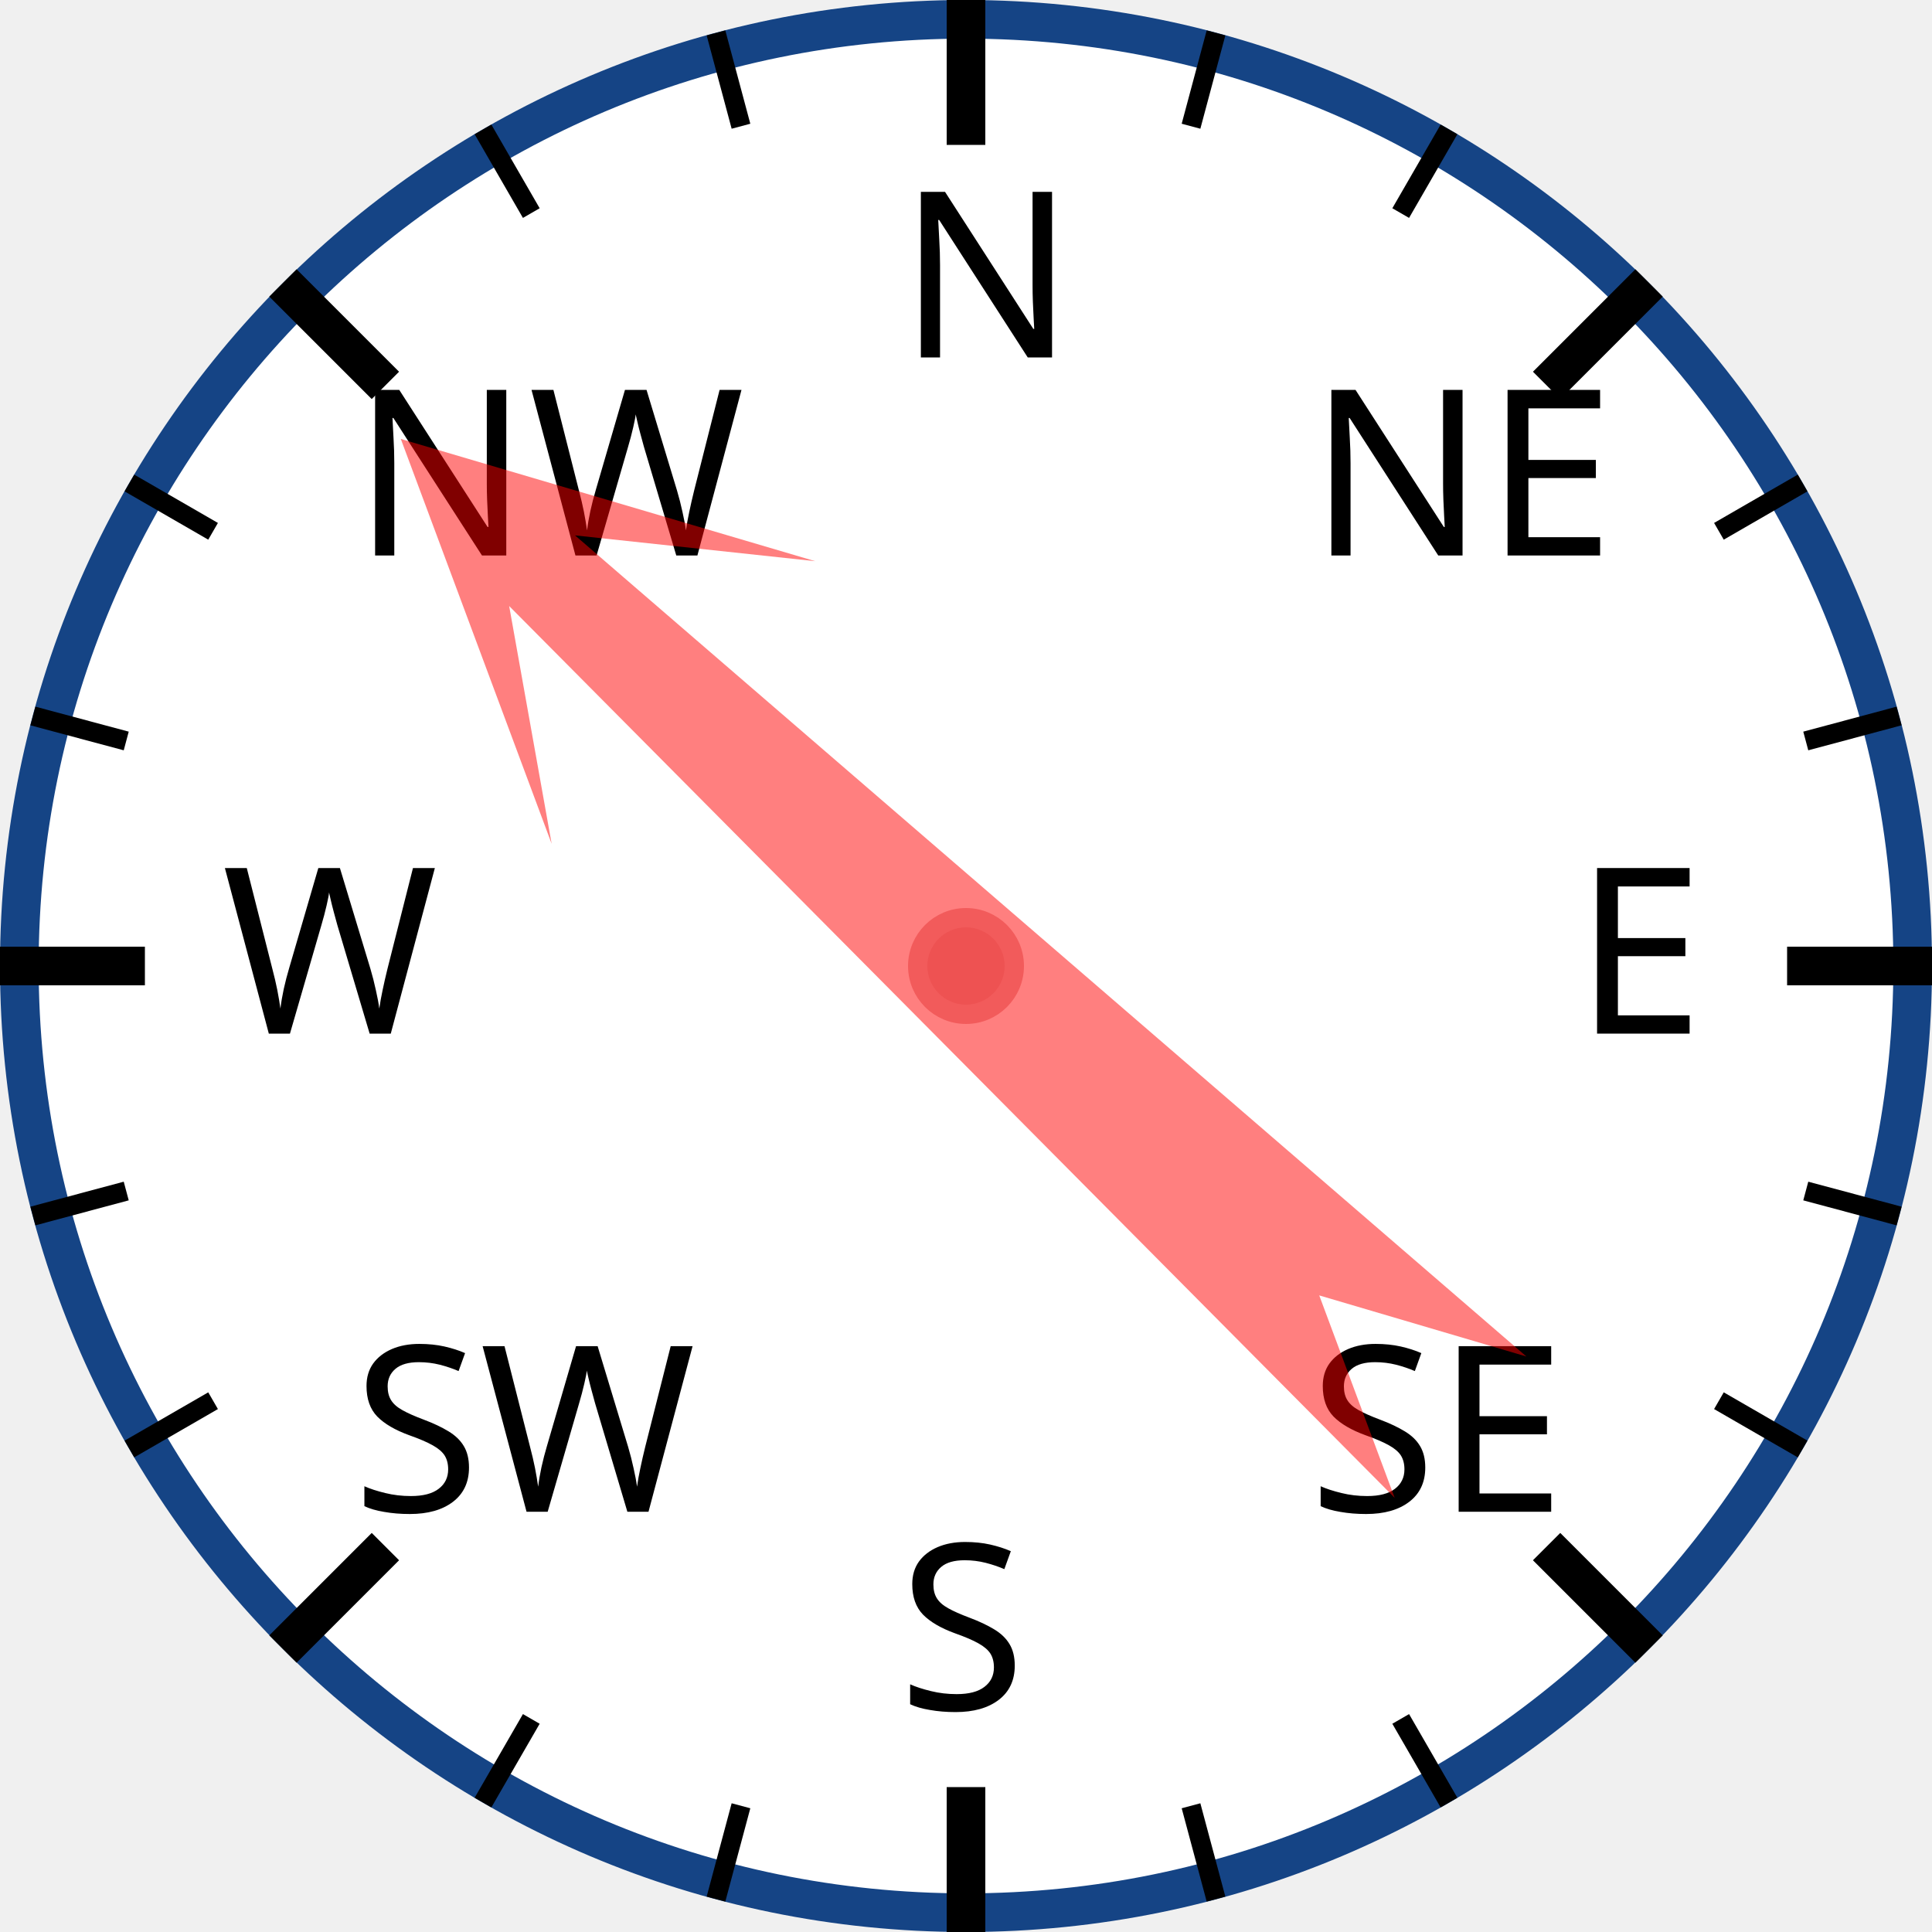
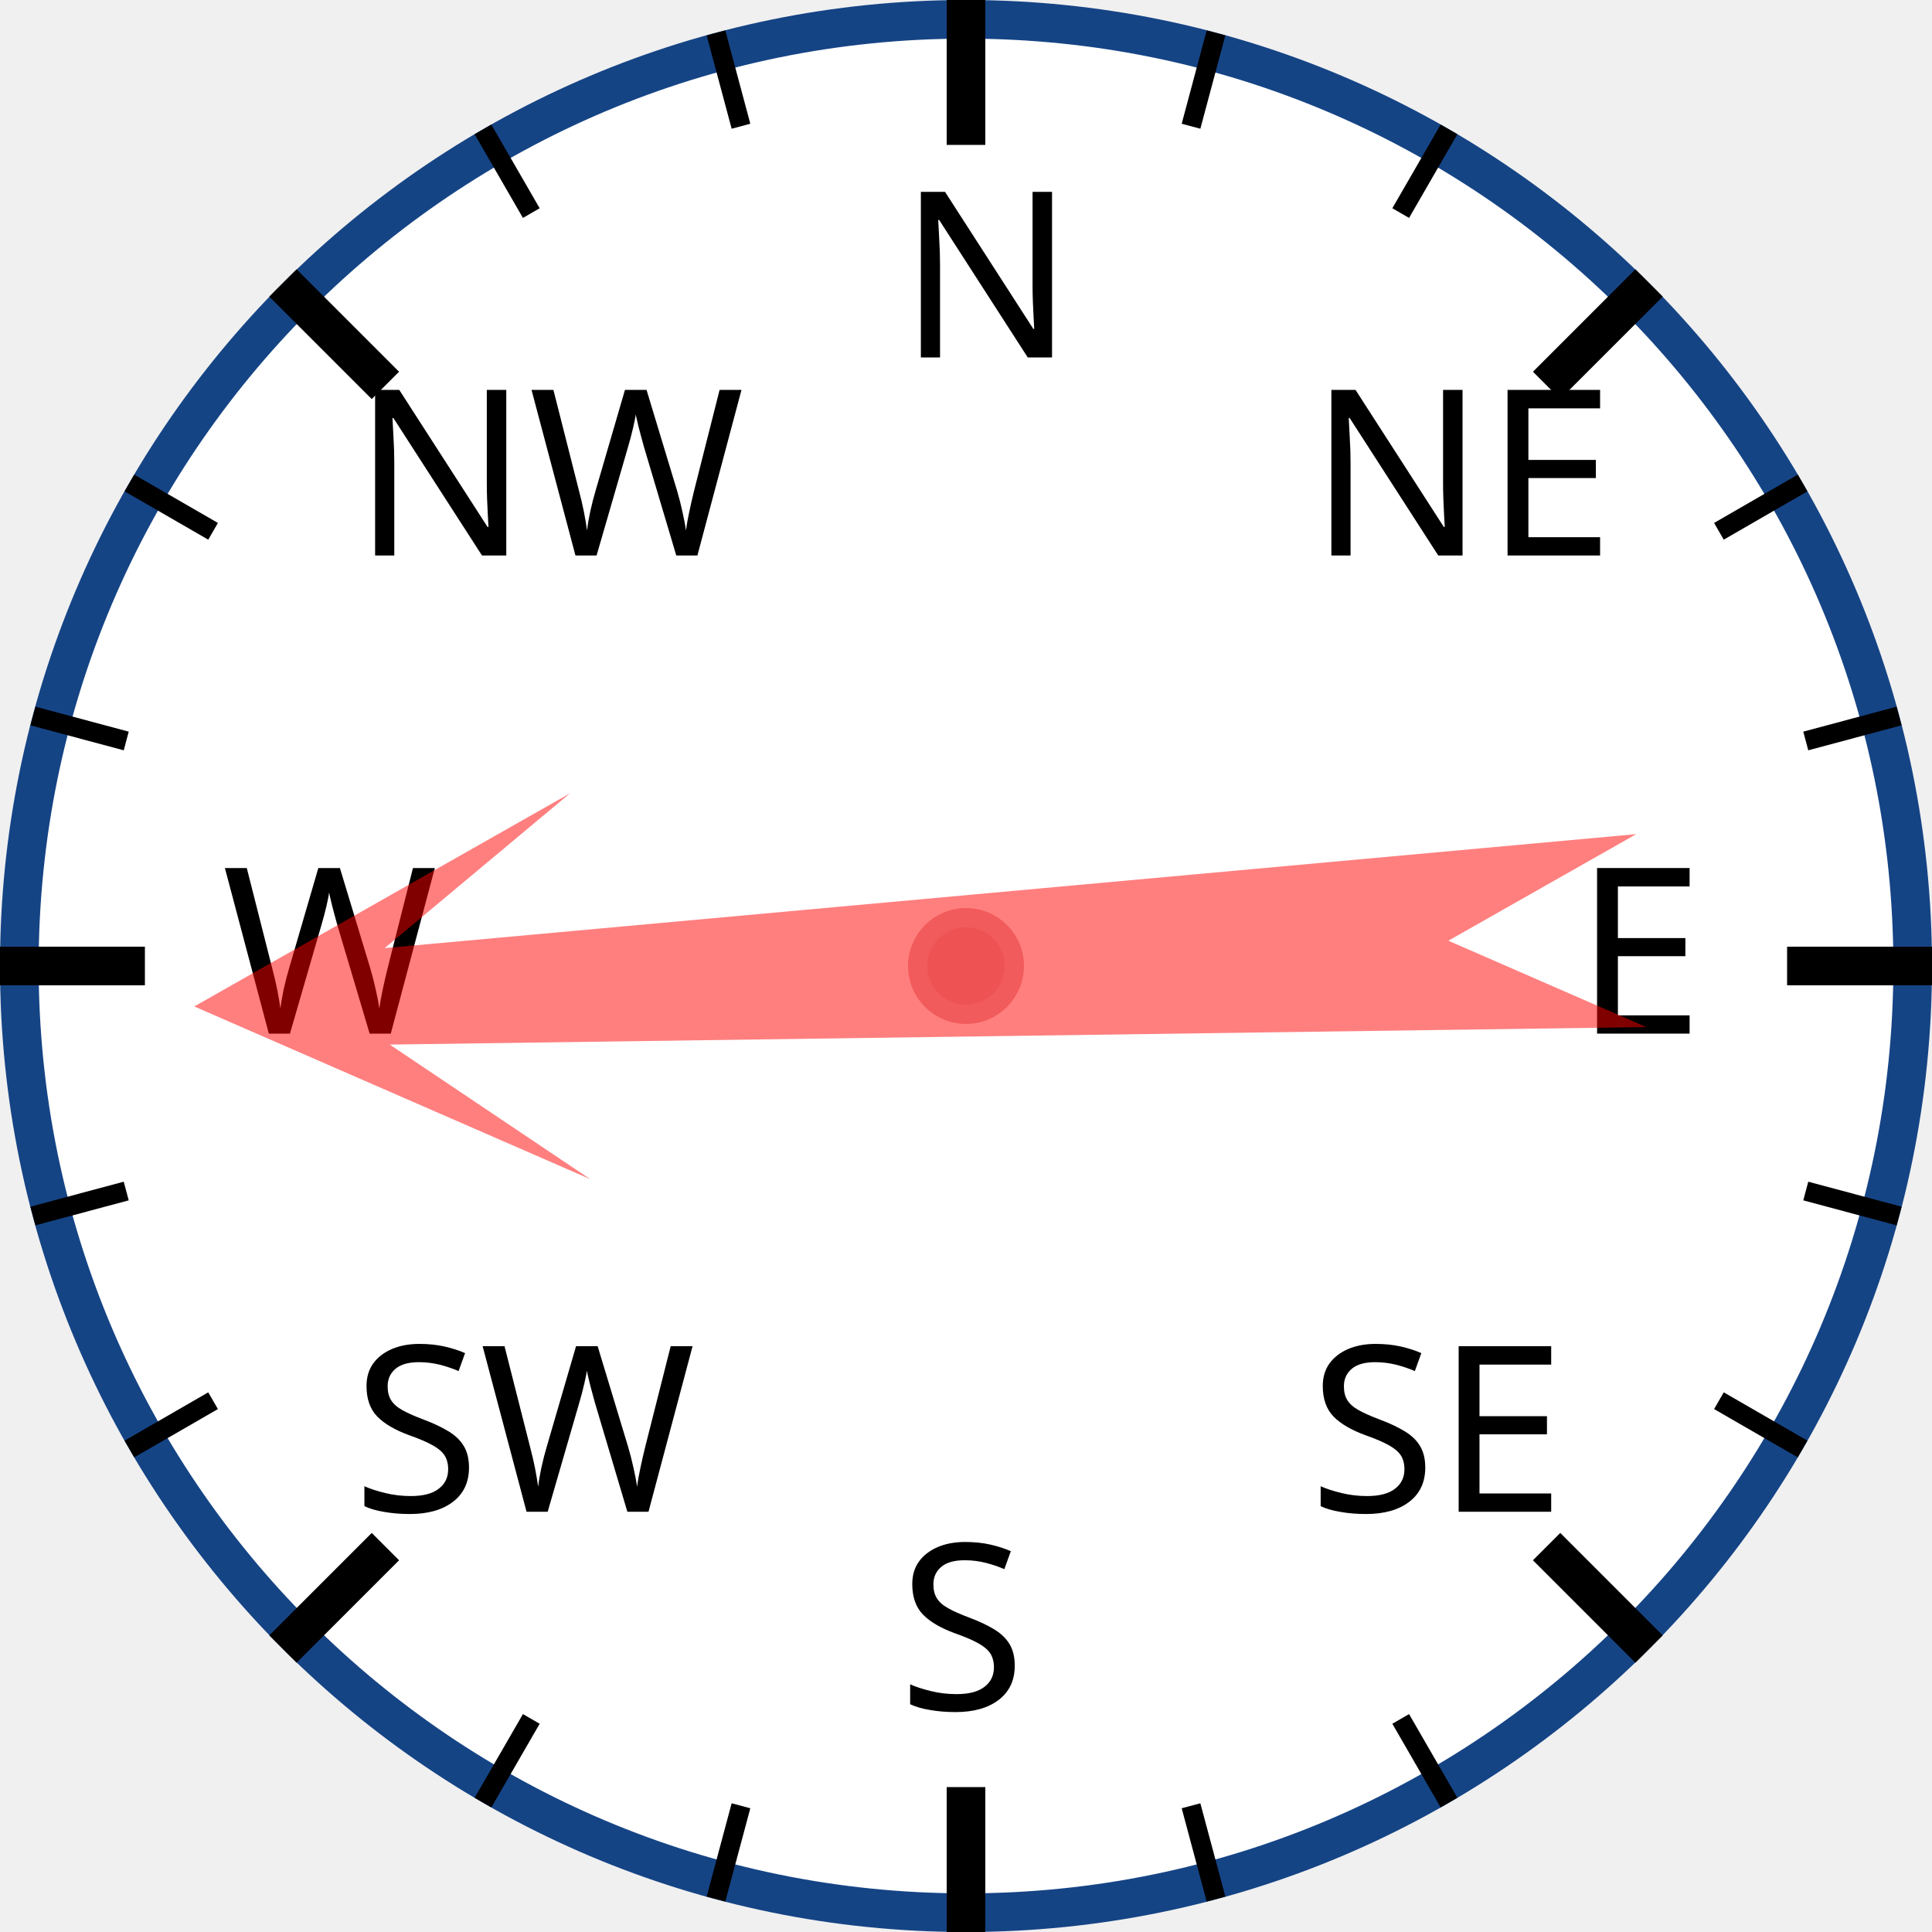
<svg xmlns="http://www.w3.org/2000/svg" width="120px" height="120px" viewBox="0 0 200 200">
  <circle cx="100" cy="100" r="98" style="fill: white; stroke: #154485; stroke-width: 4;" />
  <text x="93.0" y="37.0" style="font-family: sans-serif; font-size: 18pt;">N</text>
  <line x1="100.0" y1="0.0" x2="100.0" y2="15.0" style="stroke: black; stroke-width: 4;" />
  <line x1="74.118" y1="3.407" x2="76.706" y2="13.067" style="stroke: black; stroke-width: 2;" />
  <line x1="50" y1="13.397" x2="55" y2="22.058" style="stroke: black; stroke-width: 2;" />
  <text x="36.503" y="57.503" style="font-family: sans-serif; font-size: 18pt;">NW</text>
  <line x1="29.289" y1="29.289" x2="39.896" y2="39.896" style="stroke: black; stroke-width: 4;" />
  <line x1="13.397" y1="50" x2="22.058" y2="55" style="stroke: black; stroke-width: 2;" />
  <line x1="3.407" y1="74.118" x2="13.067" y2="76.706" style="stroke: black; stroke-width: 2;" />
  <text x="23.0" y="107.0" style="font-family: sans-serif; font-size: 18pt;">W</text>
  <line x1="0.0" y1="100.0" x2="15.0" y2="100.0" style="stroke: black; stroke-width: 4;" />
  <line x1="3.407" y1="125.882" x2="13.067" y2="123.294" style="stroke: black; stroke-width: 2;" />
  <line x1="13.397" y1="150" x2="22.058" y2="145" style="stroke: black; stroke-width: 2;" />
  <text x="36.503" y="156.497" style="font-family: sans-serif; font-size: 18pt;">SW</text>
  <line x1="29.289" y1="170.711" x2="39.896" y2="160.104" style="stroke: black; stroke-width: 4;" />
  <line x1="50" y1="186.603" x2="55" y2="177.942" style="stroke: black; stroke-width: 2;" />
  <line x1="74.118" y1="196.593" x2="76.706" y2="186.933" style="stroke: black; stroke-width: 2;" />
  <text x="93" y="177.0" style="font-family: sans-serif; font-size: 18pt;">S</text>
  <line x1="100" y1="200.0" x2="100" y2="185.0" style="stroke: black; stroke-width: 4;" />
  <line x1="125.882" y1="196.593" x2="123.294" y2="186.933" style="stroke: black; stroke-width: 2;" />
  <line x1="150.0" y1="186.603" x2="145.0" y2="177.942" style="stroke: black; stroke-width: 2;" />
  <text x="135.497" y="156.497" style="font-family: sans-serif; font-size: 18pt;">SE</text>
  <line x1="170.711" y1="170.711" x2="160.104" y2="160.104" style="stroke: black; stroke-width: 4;" />
  <line x1="186.603" y1="150" x2="177.942" y2="145" style="stroke: black; stroke-width: 2;" />
  <line x1="196.593" y1="125.882" x2="186.933" y2="123.294" style="stroke: black; stroke-width: 2;" />
  <text x="163.0" y="107" style="font-family: sans-serif; font-size: 18pt;">E</text>
  <line x1="200.0" y1="100" x2="185.0" y2="100" style="stroke: black; stroke-width: 4;" />
  <line x1="196.593" y1="74.118" x2="186.933" y2="76.706" style="stroke: black; stroke-width: 2;" />
  <line x1="186.603" y1="50" x2="177.942" y2="55" style="stroke: black; stroke-width: 2;" />
  <text x="135.497" y="57.503" style="font-family: sans-serif; font-size: 18pt;">NE</text>
  <line x1="170.711" y1="29.289" x2="160.104" y2="39.896" style="stroke: black; stroke-width: 4;" />
  <line x1="150" y1="13.397" x2="145" y2="22.058" style="stroke: black; stroke-width: 2;" />
  <line x1="125.882" y1="3.407" x2="123.294" y2="13.067" style="stroke: black; stroke-width: 2;" />
-   <polygon points="100 20 120 60 105 40 110 170 100 150 90 170 95 40 80 60" style="fill: red; fill-opacity: 0.5;" transform="rotate(313,100,100)" />
+   <polygon points="100 20 120 60 105 40 110 170 100 150 90 170 95 40 80 60" style="fill: red; fill-opacity: 0.5;" transform="rotate(267,100,100)" />
  <circle cx="100" cy="100" r="5" style="fill: #EE5252; stroke: #F25B5B; stroke-width: 2;" />
</svg>
